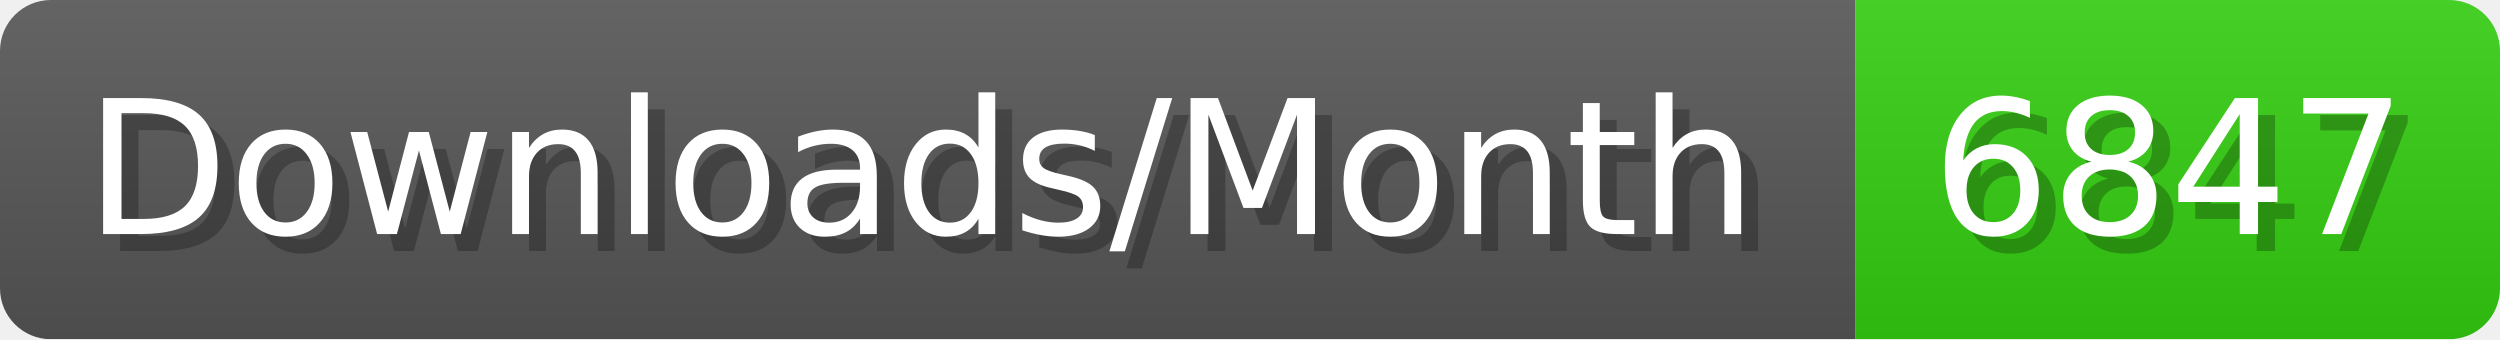
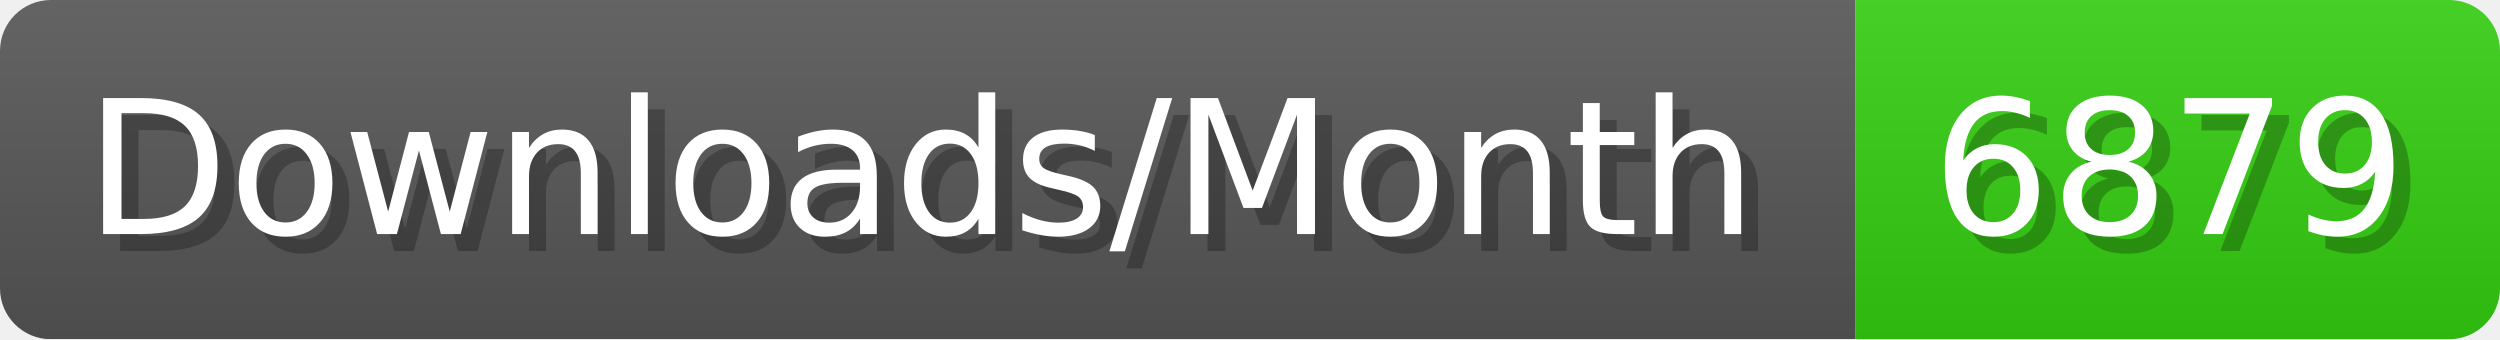
- <svg xmlns="http://www.w3.org/2000/svg" width="147.4" height="20" viewBox="0 0 1474 200" role="img" aria-label="Downloads/Month: 6847">
+ <svg xmlns="http://www.w3.org/2000/svg" width="147.4" height="20" viewBox="0 0 1474 200" role="img" aria-label="Downloads/Month: 6879">
  <linearGradient id="YlXUI" x2="0" y2="100%">
    <stop offset="0" stop-opacity=".1" stop-color="#EEE" />
    <stop offset="1" stop-opacity=".1" />
  </linearGradient>
  <mask id="JHhop">
    <rect width="1474" height="200" rx="30" fill="#FFF" />
  </mask>
  <g mask="url(#JHhop)">
    <rect width="1094" height="200" fill="#555" />
    <rect width="380" height="200" fill="#3C1" x="1094" />
    <rect width="1474" height="200" fill="url(#YlXUI)" />
  </g>
  <g aria-hidden="true" fill="#fff" text-anchor="start" font-family="Verdana,DejaVu Sans,sans-serif" font-size="110">
    <text x="60" y="148" textLength="994" fill="#000" opacity="0.25">Downloads/Month</text>
    <text x="50" y="138" textLength="994">Downloads/Month</text>
-     <text x="1149" y="148" textLength="280" fill="#000" opacity="0.25">6847</text>
-     <text x="1139" y="138" textLength="280">6847</text>
+     <text x="1149" y="148" textLength="280" fill="#000" opacity="0.25">6879</text>
+     <text x="1139" y="138" textLength="280">6879</text>
  </g>
</svg>
